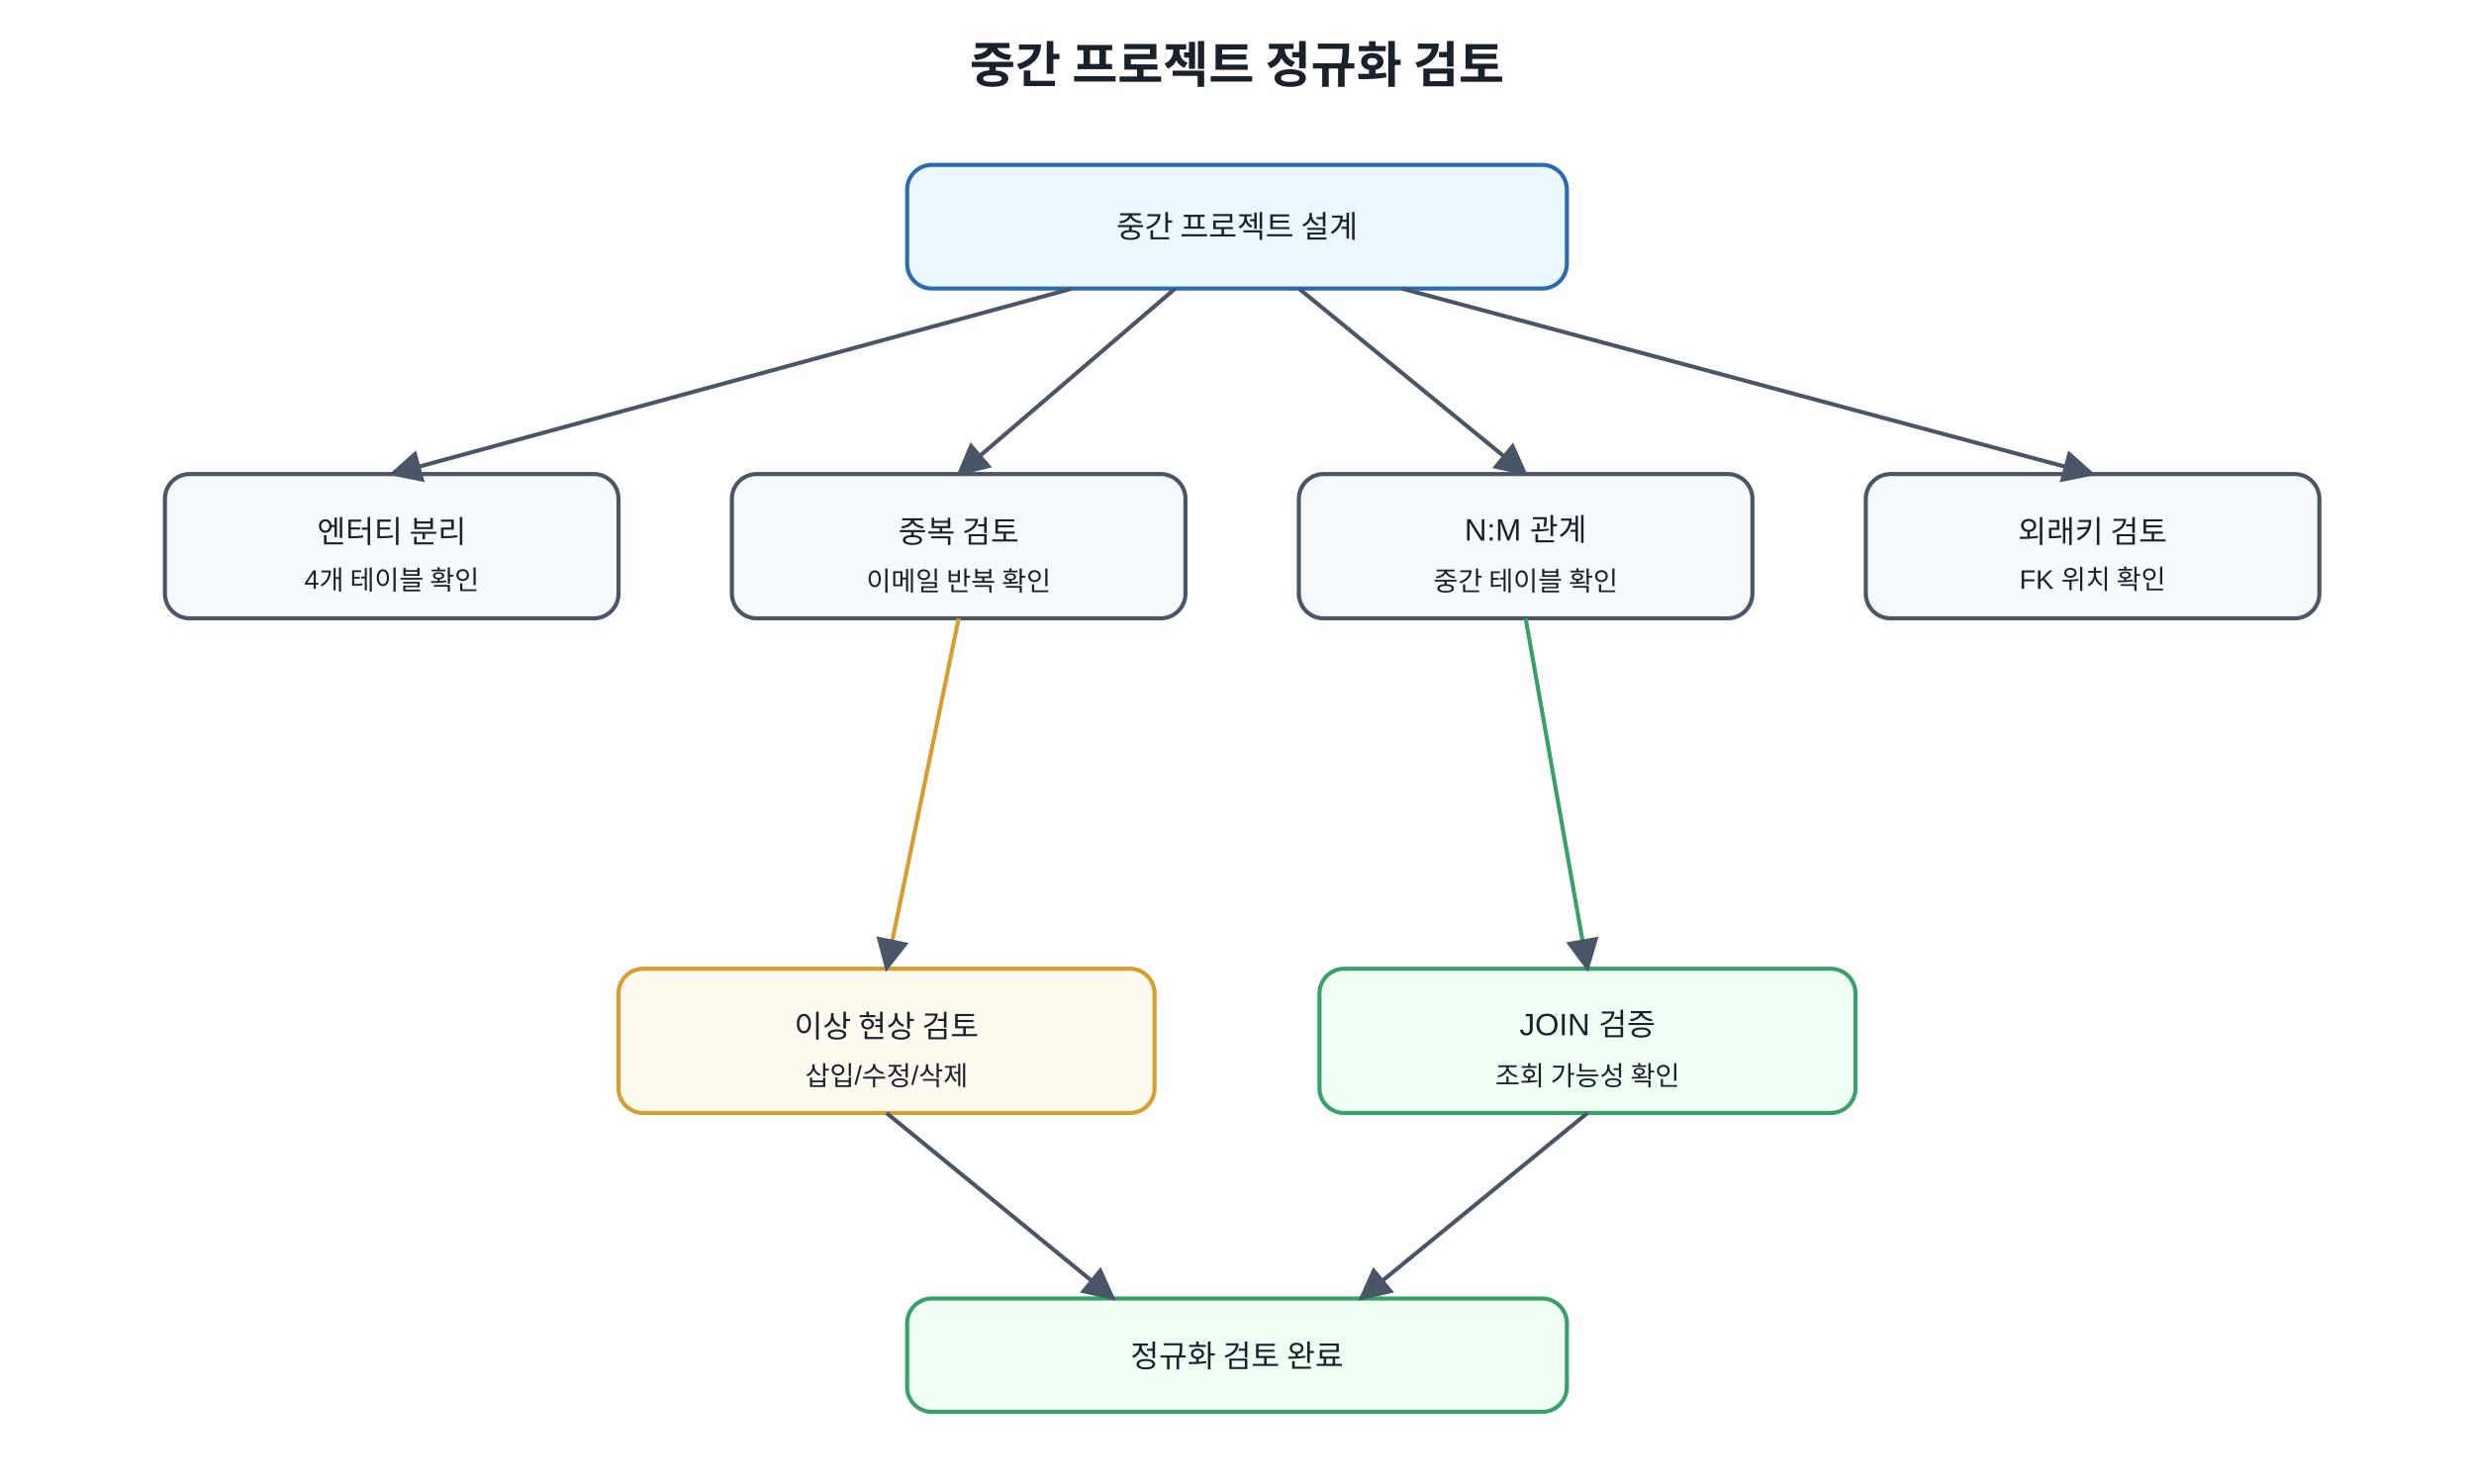
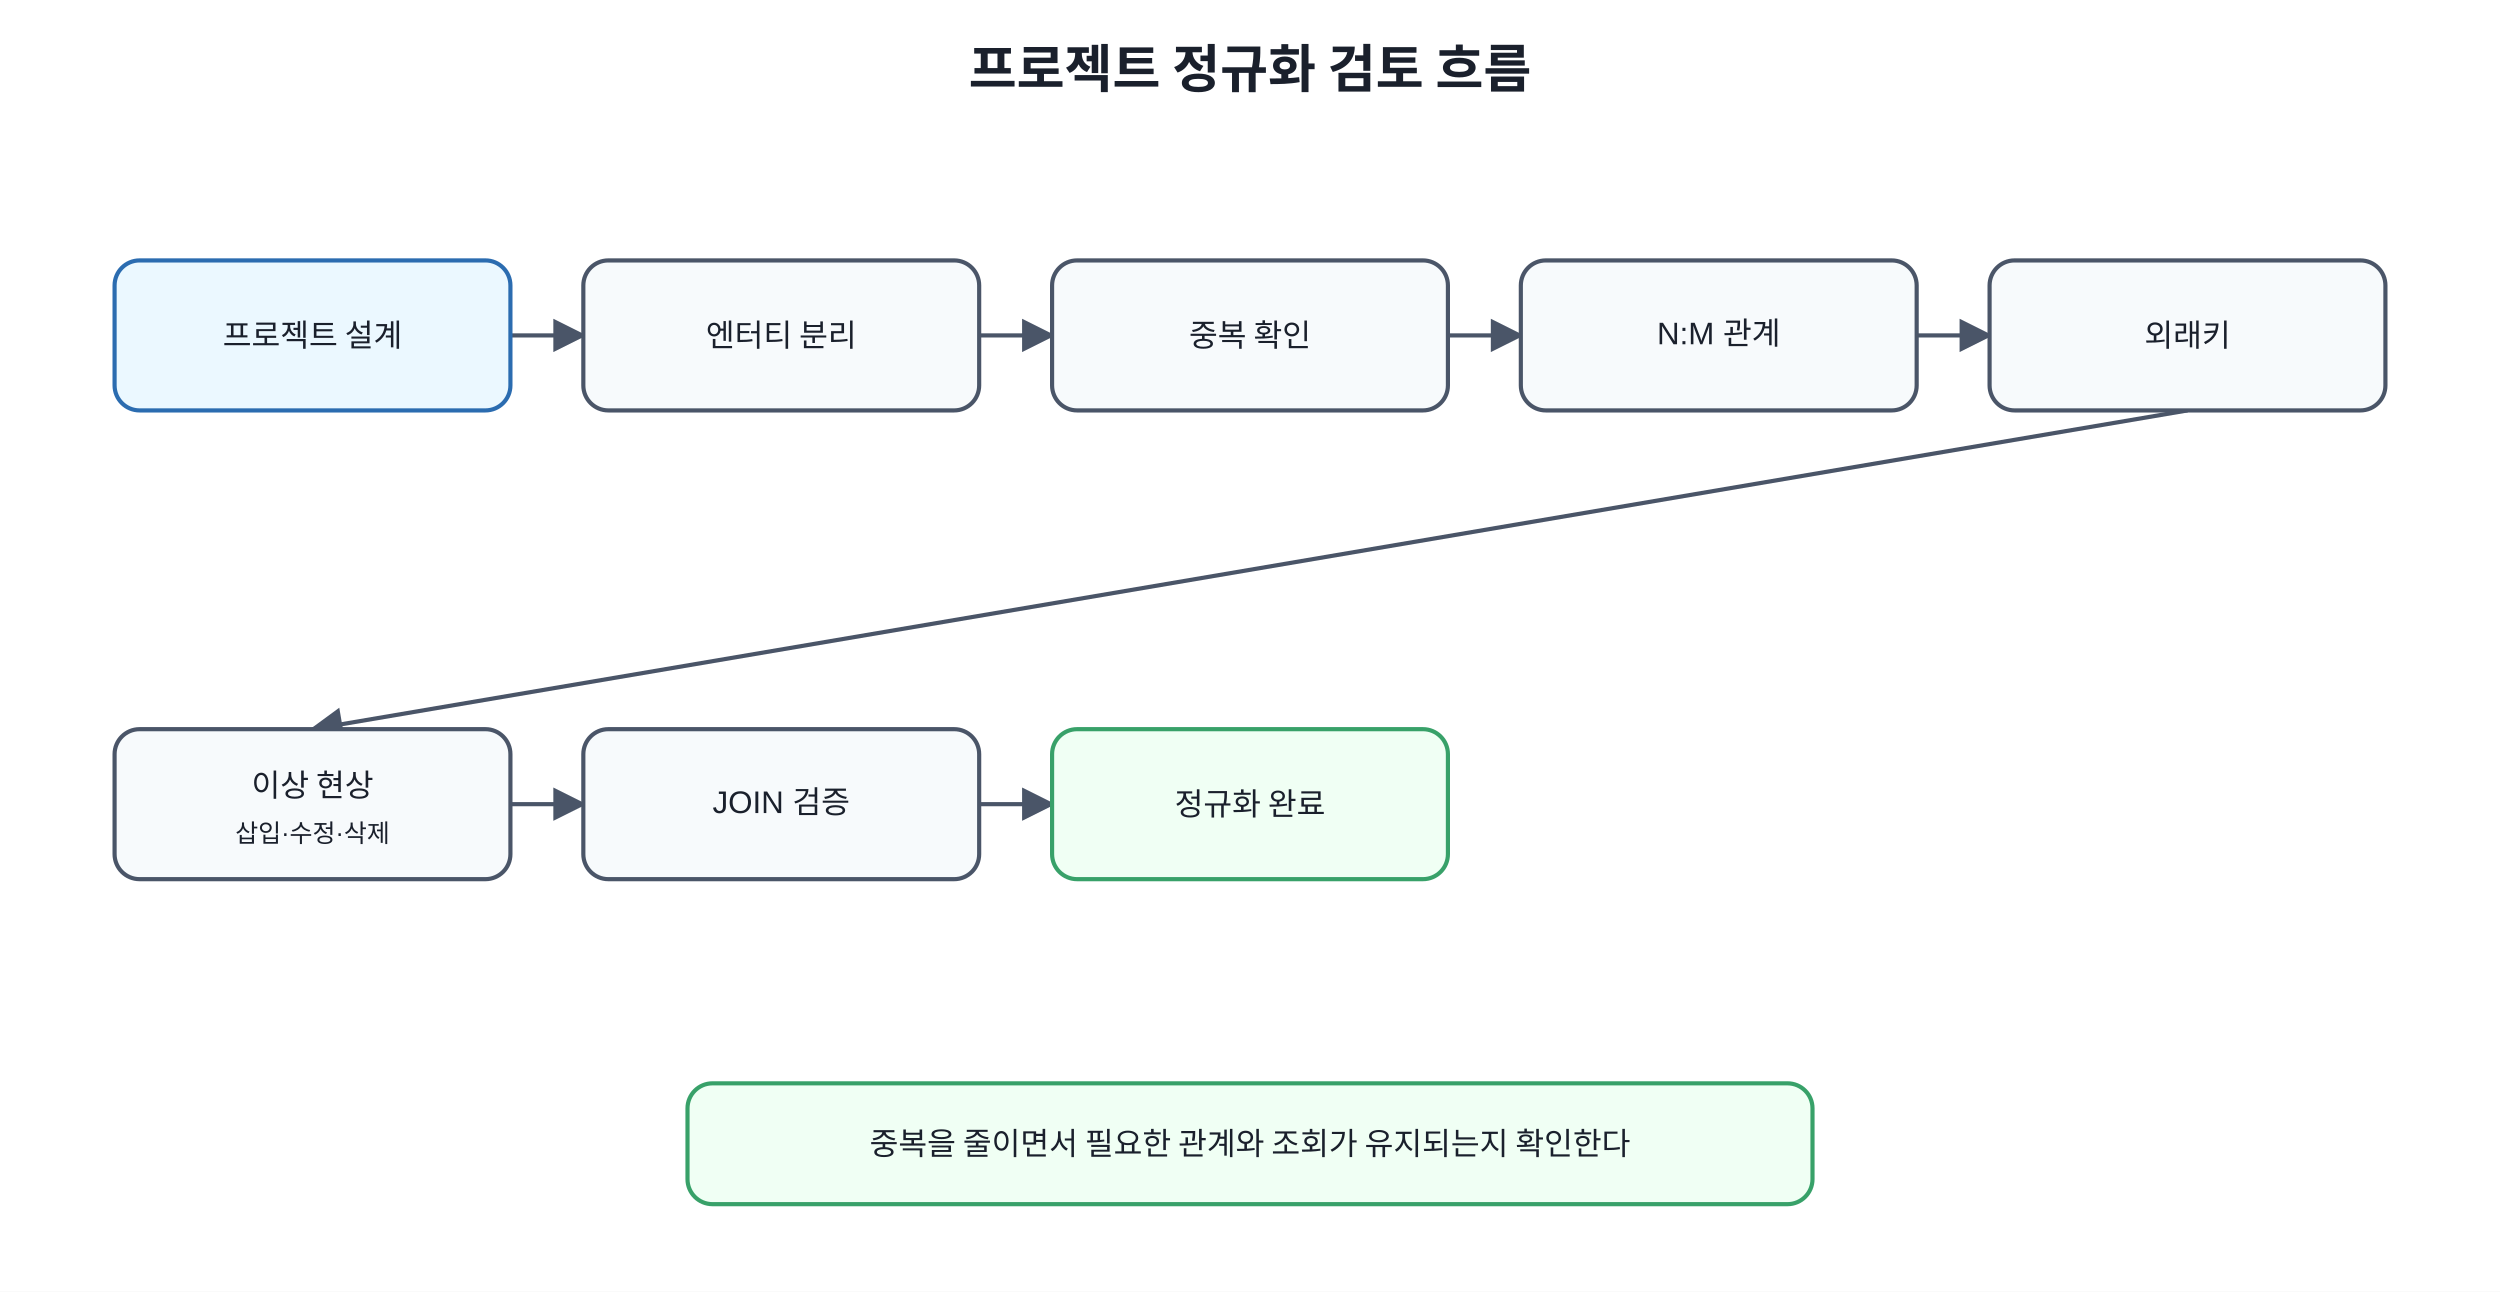
- <svg xmlns="http://www.w3.org/2000/svg" width="1200" height="720" viewBox="0 0 1200 720">
+ <svg xmlns="http://www.w3.org/2000/svg" width="1200" height="620" viewBox="0 0 1200 620">
  <defs>
-     <marker id="a" viewBox="0 0 10 10" refX="9" refY="5" markerWidth="8" markerHeight="8" orient="auto">
+     <marker id="arrow" viewBox="0 0 10 10" refX="9" refY="5" markerWidth="8" markerHeight="8" orient="auto">
      <path d="M0 0L10 5L0 10z" fill="#4a5568" />
    </marker>
-     <style>text{font-family:Malgun Gothic,Apple SD Gothic Neo,Noto Sans KR,Arial,sans-serif;fill:#1a202c}.t{font-size:24px;font-weight:700}.b{fill:#f7fafc;stroke:#4a5568;stroke-width:2;rx:12}.m{fill:#ebf8ff;stroke:#2b6cb0}.g{fill:#f0fff4;stroke:#38a169}.y{fill:#fffaf0;stroke:#d69e2e}.l{font-size:15px;text-anchor:middle;dominant-baseline:middle}.s{font-size:13px;text-anchor:middle;dominant-baseline:middle}</style>
+     <style>text{font-family:Malgun Gothic,Apple SD Gothic Neo,Noto Sans KR,Arial,sans-serif;fill:#1a202c}.t{font-size:25px;font-weight:700}.b{fill:#f7fafc;stroke:#4a5568;stroke-width:2;rx:12}.m{fill:#ebf8ff;stroke:#2b6cb0;stroke-width:2;rx:12}.g{fill:#f0fff4;stroke:#38a169;stroke-width:2;rx:12}.l{font-size:15px;text-anchor:middle;dominant-baseline:middle}.s{font-size:12px;text-anchor:middle;dominant-baseline:middle}</style>
  </defs>
  <rect width="100%" height="100%" fill="white" />
-   <text x="600" y="40" text-anchor="middle" class="t">중간 프로젝트 정규화 검토</text>
-   <rect x="440" y="80" width="320" height="60" class="b m" />
-   <text x="600" y="110" class="l">중간 프로젝트 설계</text>
-   <rect x="80" y="230" width="220" height="70" class="b" />
-   <text x="190" y="258" class="l">엔터티 분리</text>
-   <text x="190" y="282" class="s">4개 테이블 확인</text>
-   <rect x="355" y="230" width="220" height="70" class="b" />
-   <text x="465" y="258" class="l">중복 검토</text>
-   <text x="465" y="282" class="s">이메일 반복 확인</text>
-   <rect x="630" y="230" width="220" height="70" class="b" />
-   <text x="740" y="258" class="l">N:M 관계</text>
-   <text x="740" y="282" class="s">중간 테이블 확인</text>
-   <rect x="905" y="230" width="220" height="70" class="b" />
-   <text x="1015" y="258" class="l">외래키 검토</text>
-   <text x="1015" y="282" class="s">FK 위치 확인</text>
-   <rect x="300" y="470" width="260" height="70" class="b y" />
-   <text x="430" y="498" class="l">이상 현상 검토</text>
-   <text x="430" y="522" class="s">삽입/수정/삭제</text>
-   <rect x="640" y="470" width="260" height="70" class="b g" />
-   <text x="770" y="498" class="l">JOIN 검증</text>
-   <text x="770" y="522" class="s">조회 가능성 확인</text>
-   <rect x="440" y="630" width="320" height="55" class="b g" />
-   <text x="600" y="658" class="l">정규화 검토 완료</text>
-   <line x1="520" y1="140" x2="190" y2="230" stroke="#4a5568" stroke-width="2" marker-end="url(#a)" />
-   <line x1="570" y1="140" x2="465" y2="230" stroke="#4a5568" stroke-width="2" marker-end="url(#a)" />
-   <line x1="630" y1="140" x2="740" y2="230" stroke="#4a5568" stroke-width="2" marker-end="url(#a)" />
-   <line x1="680" y1="140" x2="1015" y2="230" stroke="#4a5568" stroke-width="2" marker-end="url(#a)" />
-   <line x1="465" y1="300" x2="430" y2="470" stroke="#d69e2e" stroke-width="2" marker-end="url(#a)" />
-   <line x1="740" y1="300" x2="770" y2="470" stroke="#38a169" stroke-width="2" marker-end="url(#a)" />
-   <line x1="430" y1="540" x2="540" y2="630" stroke="#4a5568" stroke-width="2" marker-end="url(#a)" />
-   <line x1="770" y1="540" x2="660" y2="630" stroke="#4a5568" stroke-width="2" marker-end="url(#a)" />
+   <text x="600" y="42" text-anchor="middle" class="t">프로젝트 정규화 검토 흐름</text>
+   <line x1="245" y1="161.0" x2="280" y2="161.0" stroke="#4a5568" stroke-width="2" marker-end="url(#arrow)" />
+   <line x1="470" y1="161.0" x2="505" y2="161.0" stroke="#4a5568" stroke-width="2" marker-end="url(#arrow)" />
+   <line x1="695" y1="161.0" x2="730" y2="161.0" stroke="#4a5568" stroke-width="2" marker-end="url(#arrow)" />
+   <line x1="920" y1="161.0" x2="955" y2="161.0" stroke="#4a5568" stroke-width="2" marker-end="url(#arrow)" />
+   <line x1="1050.0" y1="197" x2="150.0" y2="350" stroke="#4a5568" stroke-width="2" marker-end="url(#arrow)" />
+   <line x1="245" y1="386.0" x2="280" y2="386.0" stroke="#4a5568" stroke-width="2" marker-end="url(#arrow)" />
+   <line x1="470" y1="386.0" x2="505" y2="386.0" stroke="#4a5568" stroke-width="2" marker-end="url(#arrow)" />
+   <rect x="55" y="125" width="190" height="72" class="m" />
+   <text x="150.0" y="161" class="l">프로젝트 설계</text>
+   <rect x="280" y="125" width="190" height="72" class="b" />
+   <text x="375.0" y="161" class="l">엔터티 분리</text>
+   <rect x="505" y="125" width="190" height="72" class="b" />
+   <text x="600.0" y="161" class="l">중복 확인</text>
+   <rect x="730" y="125" width="190" height="72" class="b" />
+   <text x="825.0" y="161" class="l">N:M 관계</text>
+   <rect x="955" y="125" width="190" height="72" class="b" />
+   <text x="1050.0" y="161" class="l">외래키</text>
+   <rect x="55" y="350" width="190" height="72" class="b" />
+   <text x="150.0" y="377" class="l">이상 현상</text>
+   <text x="150.0" y="400" class="s">삽입·수정·삭제</text>
+   <rect x="280" y="350" width="190" height="72" class="b" />
+   <text x="375.0" y="386" class="l">JOIN 검증</text>
+   <rect x="505" y="350" width="190" height="72" class="g" />
+   <text x="600.0" y="386" class="l">정규화 완료</text>
+   <rect x="330" y="520" width="540" height="58" class="g" />
+   <text x="600" y="549" class="l">중복을 줄이면서 필요한 관계와 조회가 유지되는지 확인한다</text>
</svg>
